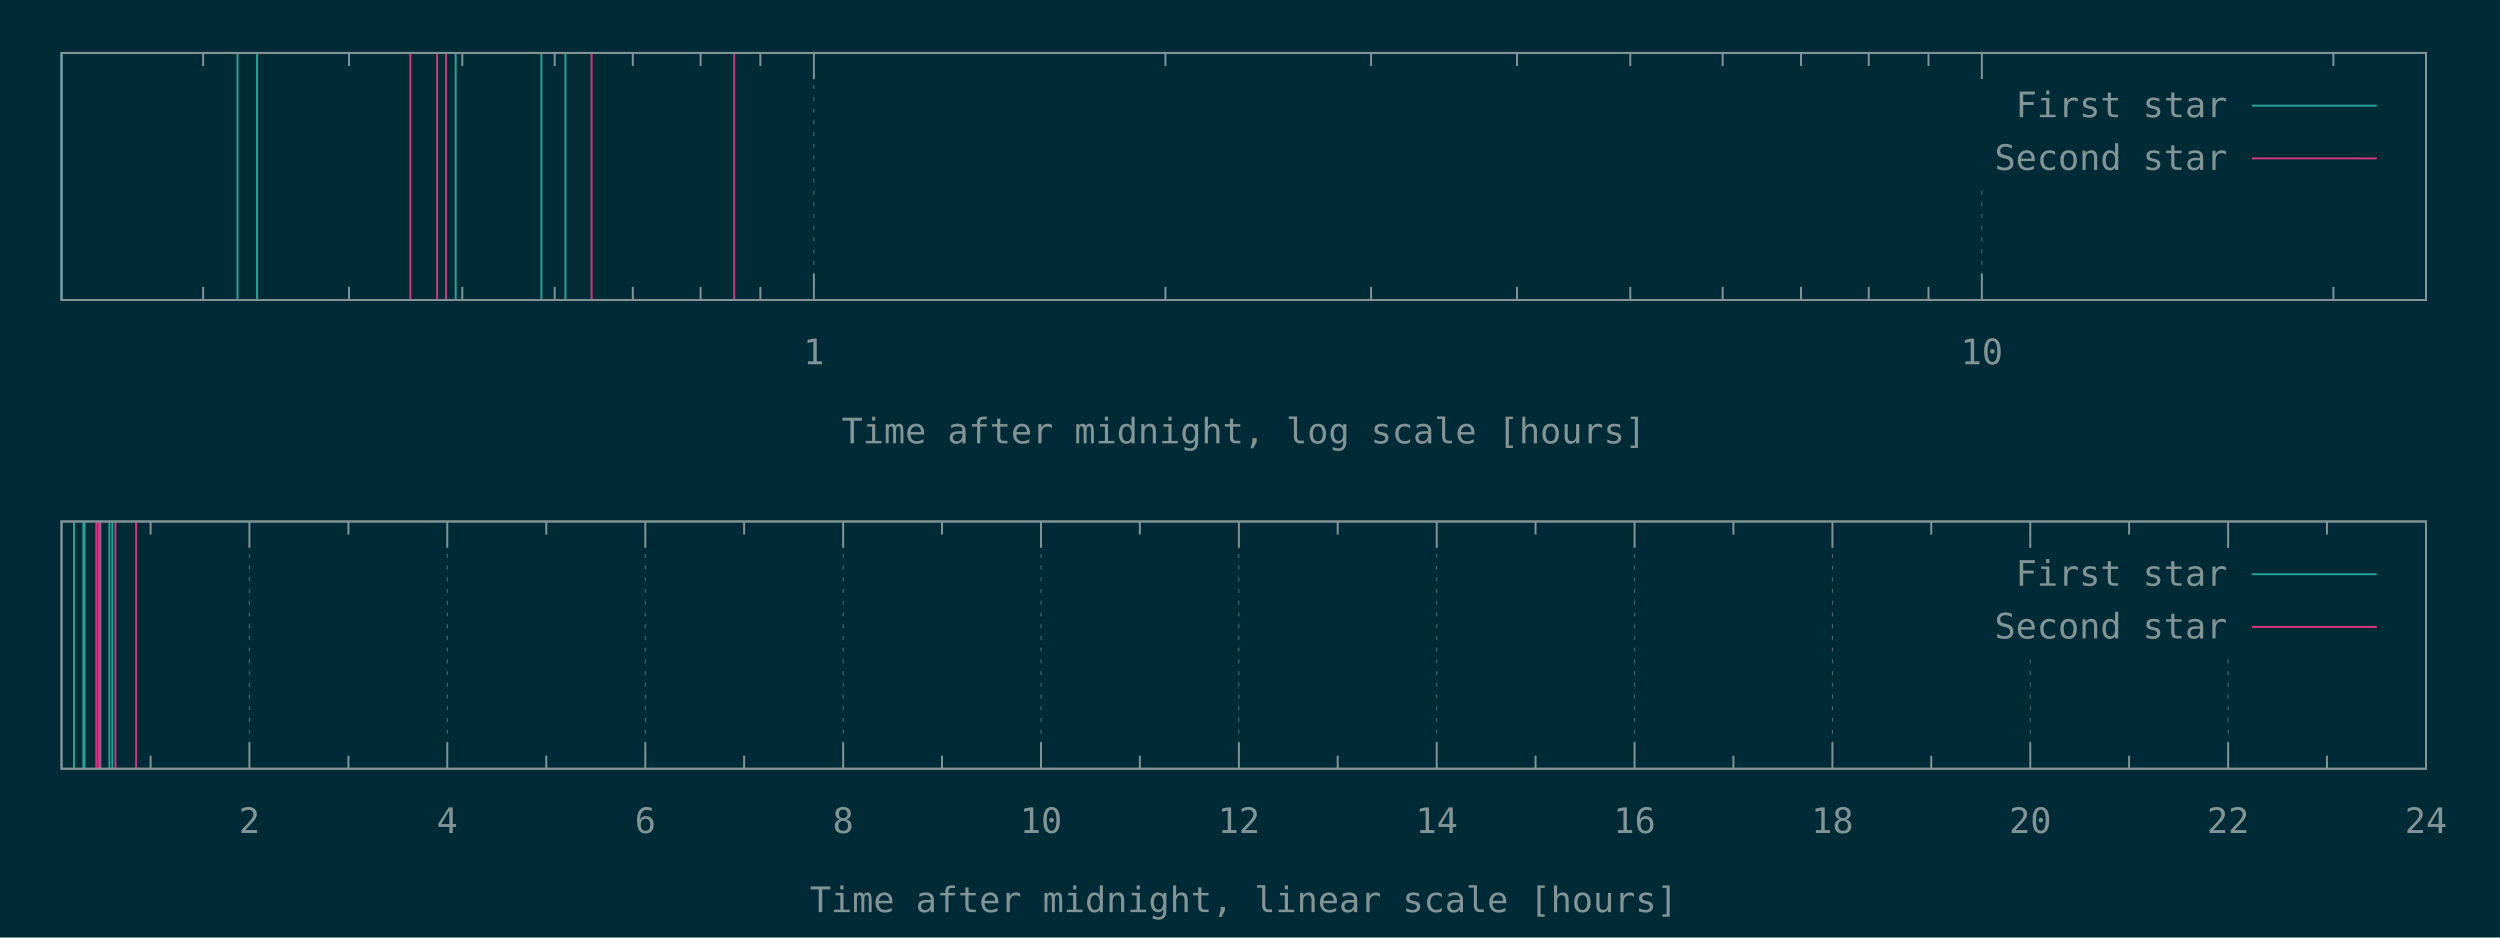
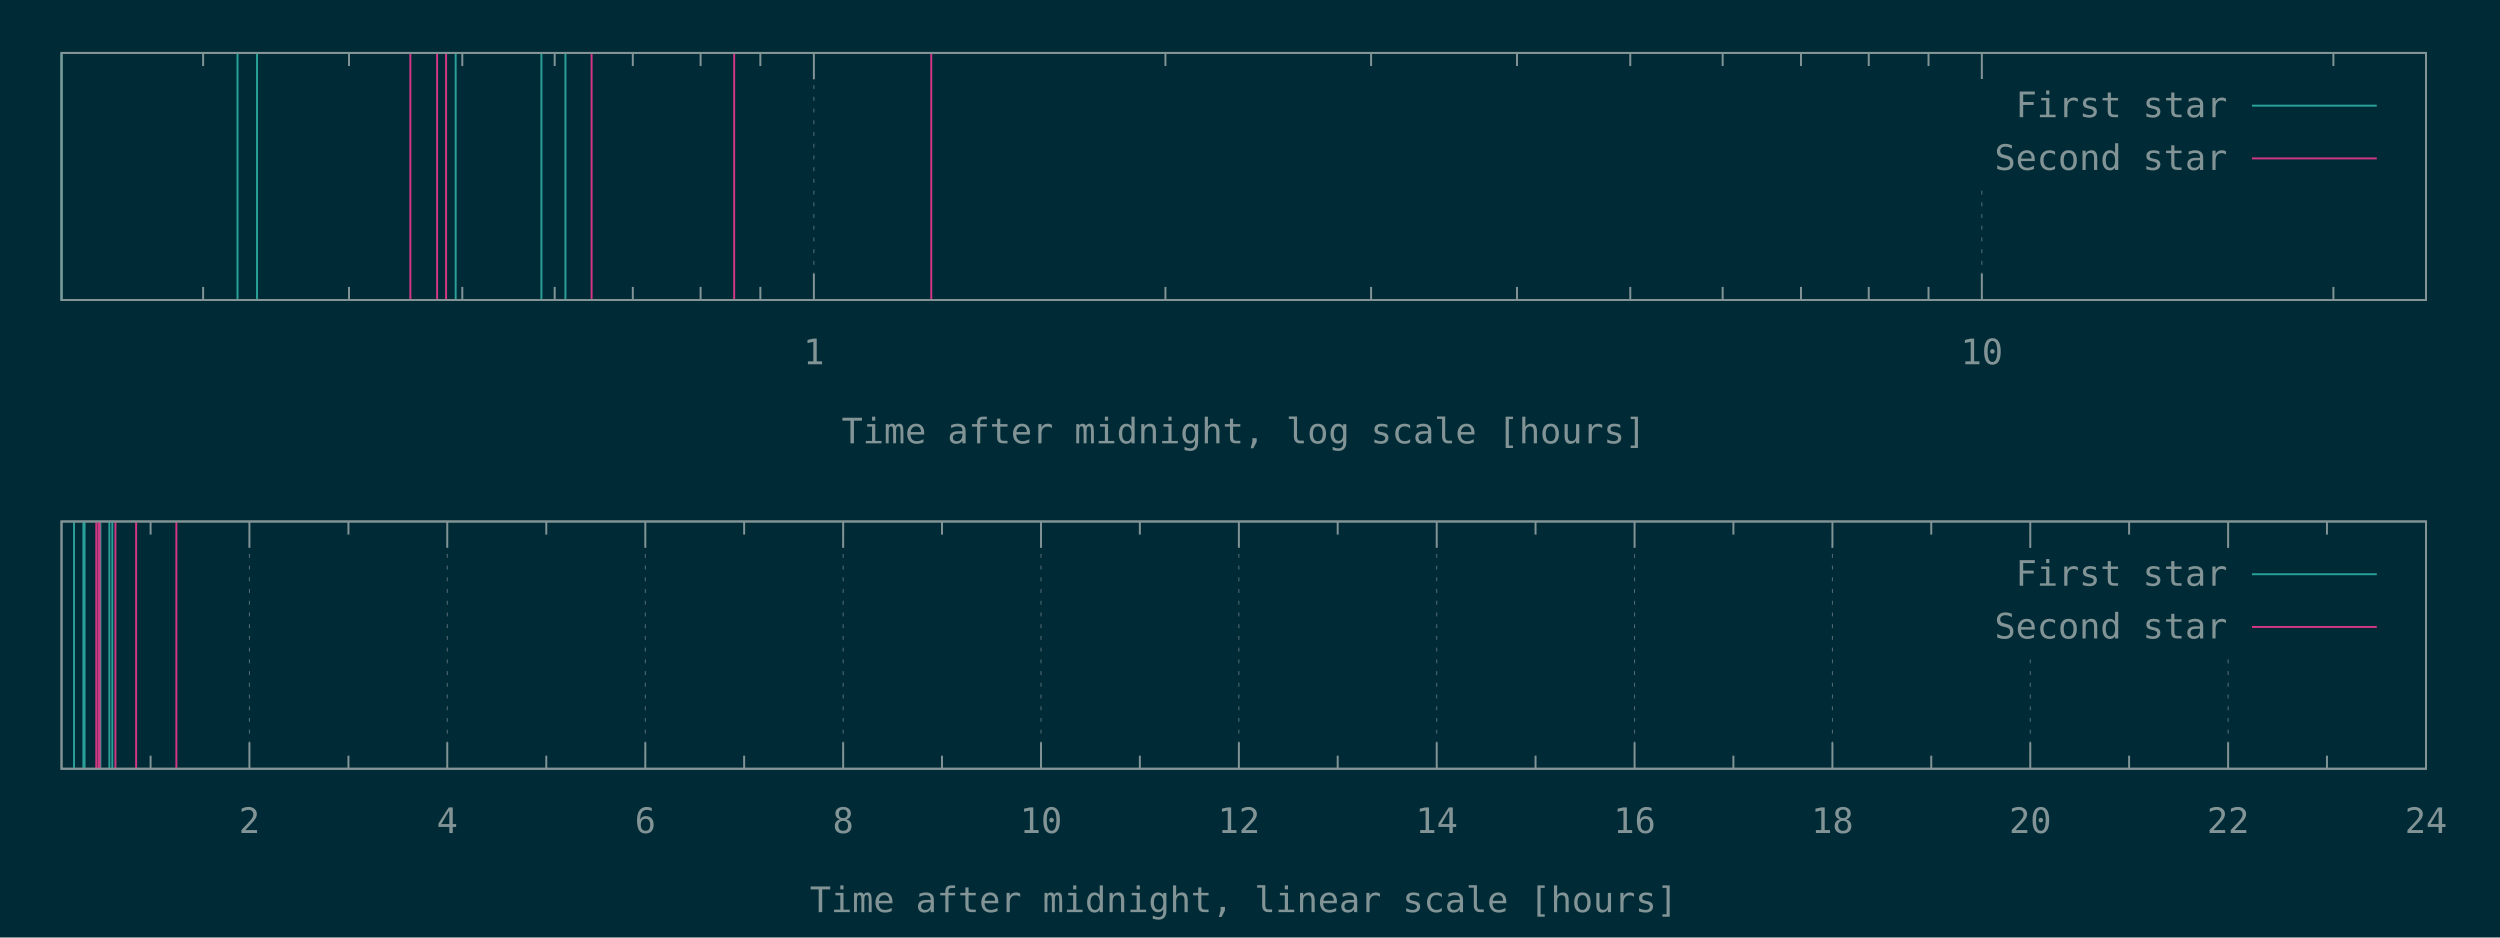
<svg xmlns="http://www.w3.org/2000/svg" xmlns:xlink="http://www.w3.org/1999/xlink" width="1280" height="480" viewBox="0 0 1280 480">
  <g id="gnuplot_canvas">
    <rect x="0" y="0" width="1280" height="480" fill="#002b36" />
    <defs>
      <circle id="gpDot" r="0.5" stroke-width="0.5" />
      <path id="gpPt0" stroke-width="0.148" stroke="currentColor" d="M-1,0 h2 M0,-1 v2" />
      <path id="gpPt1" stroke-width="0.148" stroke="currentColor" d="M-1,-1 L1,1 M1,-1 L-1,1" />
      <path id="gpPt2" stroke-width="0.148" stroke="currentColor" d="M-1,0 L1,0 M0,-1 L0,1 M-1,-1 L1,1 M-1,1 L1,-1" />
      <rect id="gpPt3" stroke-width="0.148" stroke="currentColor" x="-1" y="-1" width="2" height="2" />
      <rect id="gpPt4" stroke-width="0.148" stroke="currentColor" fill="currentColor" x="-1" y="-1" width="2" height="2" />
      <circle id="gpPt5" stroke-width="0.148" stroke="currentColor" cx="0" cy="0" r="1" />
      <use xlink:href="#gpPt5" id="gpPt6" fill="currentColor" stroke="none" />
      <path id="gpPt7" stroke-width="0.148" stroke="currentColor" d="M0,-1.33 L-1.33,0.67 L1.33,0.67 z" />
      <use xlink:href="#gpPt7" id="gpPt8" fill="currentColor" stroke="none" />
      <use xlink:href="#gpPt7" id="gpPt9" stroke="currentColor" transform="rotate(180)" />
      <use xlink:href="#gpPt9" id="gpPt10" fill="currentColor" stroke="none" />
      <use xlink:href="#gpPt3" id="gpPt11" stroke="currentColor" transform="rotate(45)" />
      <use xlink:href="#gpPt11" id="gpPt12" fill="currentColor" stroke="none" />
      <path id="gpPt13" stroke-width="0.148" stroke="currentColor" d="M0,1.330 L1.265,0.411 L0.782,-1.067 L-0.782,-1.076 L-1.265,0.411 z" />
      <use xlink:href="#gpPt13" id="gpPt14" fill="currentColor" stroke="none" />
      <filter id="textbox" filterUnits="objectBoundingBox" x="0" y="0" height="1" width="1">
        <feFlood flood-color="#002B36" flood-opacity="1" result="bgnd" />
        <feComposite in="SourceGraphic" in2="bgnd" operator="atop" />
      </filter>
      <filter id="greybox" filterUnits="objectBoundingBox" x="0" y="0" height="1" width="1">
        <feFlood flood-color="lightgrey" flood-opacity="1" result="grey" />
        <feComposite in="SourceGraphic" in2="grey" operator="atop" />
      </filter>
    </defs>
    <g fill="none" color="#002B36" stroke="currentColor" stroke-width="1.00" stroke-linecap="butt" stroke-linejoin="miter">
</g>
    <g fill="none" color="black" stroke="currentColor" stroke-width="1.00" stroke-linecap="butt" stroke-linejoin="miter">
      <path stroke="rgb(131, 148, 150)" d="M104.0,153.6 L104.0,146.9 M104.0,27.1 L104.0,33.8 M178.7,153.6 L178.7,146.9 M178.7,27.1 L178.7,33.8   M236.7,153.6 L236.7,146.9 M236.7,27.1 L236.7,33.8 M284.0,153.6 L284.0,146.9 M284.0,27.1 L284.0,33.8   M324.0,153.6 L324.0,146.9 M324.0,27.1 L324.0,33.8 M358.7,153.6 L358.7,146.9 M358.7,27.1 L358.7,33.8   M389.3,153.6 L389.3,146.9 M389.3,27.1 L389.3,33.8  " />
    </g>
    <g fill="none" color="black" stroke="rgb(131, 148, 150)" stroke-width="0.50" stroke-linecap="butt" stroke-linejoin="miter">
</g>
    <g fill="none" color="gray" stroke="currentColor" stroke-width="0.50" stroke-linecap="butt" stroke-linejoin="miter">
      <path stroke="rgb( 88, 110, 117)" stroke-dasharray="2,4" class="gridline" d="M416.7,153.6 L416.7,27.1  " />
    </g>
    <g fill="none" color="gray" stroke="rgb( 88, 110, 117)" stroke-width="1.00" stroke-linecap="butt" stroke-linejoin="miter">
</g>
    <g fill="none" color="black" stroke="currentColor" stroke-width="1.00" stroke-linecap="butt" stroke-linejoin="miter">
      <path stroke="rgb(131, 148, 150)" d="M416.7,153.6 L416.7,140.1 M416.7,27.1 L416.7,40.6  " />
      <g transform="translate(416.7,186.5)" stroke="none" fill="rgb(131,148,150)" font-family="Inconsolata" font-size="18.00" text-anchor="middle">
        <text>
          <tspan font-family="Inconsolata"> 1</tspan>
        </text>
      </g>
    </g>
    <g fill="none" color="black" stroke="currentColor" stroke-width="1.00" stroke-linecap="butt" stroke-linejoin="miter">
      <path stroke="rgb(131, 148, 150)" d="M596.7,153.6 L596.7,146.9 M596.7,27.1 L596.7,33.8 M702.0,153.6 L702.0,146.9 M702.0,27.1 L702.0,33.8   M776.7,153.6 L776.7,146.9 M776.7,27.1 L776.7,33.8 M834.7,153.6 L834.7,146.9 M834.7,27.1 L834.7,33.8   M882.0,153.6 L882.0,146.9 M882.0,27.1 L882.0,33.8 M922.1,153.6 L922.1,146.9 M922.1,27.1 L922.1,33.8   M956.8,153.6 L956.8,146.9 M956.8,27.1 L956.8,33.8 M987.4,153.6 L987.4,146.9 M987.4,27.1 L987.4,33.8    " />
    </g>
    <g fill="none" color="black" stroke="rgb(131, 148, 150)" stroke-width="0.50" stroke-linecap="butt" stroke-linejoin="miter">
</g>
    <g fill="none" color="gray" stroke="currentColor" stroke-width="0.50" stroke-linecap="butt" stroke-linejoin="miter">
      <path stroke="rgb( 88, 110, 117)" stroke-dasharray="2,4" class="gridline" d="M1014.7,153.6 L1014.7,94.6 M1014.7,40.6 L1014.7,27.1  " />
    </g>
    <g fill="none" color="gray" stroke="rgb( 88, 110, 117)" stroke-width="1.00" stroke-linecap="butt" stroke-linejoin="miter">
</g>
    <g fill="none" color="black" stroke="currentColor" stroke-width="1.00" stroke-linecap="butt" stroke-linejoin="miter">
      <path stroke="rgb(131, 148, 150)" d="M1014.7,153.6 L1014.7,140.1 M1014.7,27.1 L1014.7,40.6  " />
      <g transform="translate(1014.7,186.5)" stroke="none" fill="rgb(131,148,150)" font-family="Inconsolata" font-size="18.00" text-anchor="middle">
        <text>
          <tspan font-family="Inconsolata"> 10</tspan>
        </text>
      </g>
    </g>
    <g fill="none" color="black" stroke="currentColor" stroke-width="1.00" stroke-linecap="butt" stroke-linejoin="miter">
      <path stroke="rgb(131, 148, 150)" d="M1194.7,153.6 L1194.7,146.9 M1194.7,27.1 L1194.7,33.8  " />
    </g>
    <g fill="none" color="black" stroke="currentColor" stroke-width="1.00" stroke-linecap="butt" stroke-linejoin="miter">
      <path stroke="rgb(131, 148, 150)" d="M31.5,27.1 L31.5,153.6 L1242.1,153.6 L1242.1,27.1 L31.5,27.1 Z  " />
    </g>
    <g fill="none" color="black" stroke="currentColor" stroke-width="1.00" stroke-linecap="butt" stroke-linejoin="miter">
      <g transform="translate(636.8,227.0)" stroke="none" fill="rgb(131,148,150)" font-family="Inconsolata" font-size="18.00" text-anchor="middle">
        <text>
          <tspan font-family="Inconsolata">Time after midnight, log scale [hours]</tspan>
        </text>
      </g>
    </g>
    <g fill="none" color="black" stroke="currentColor" stroke-width="1.00" stroke-linecap="butt" stroke-linejoin="miter">
</g>
    <g id="gnuplot_plot_1a">
      <g fill="none" color="black" stroke="currentColor" stroke-width="1.00" stroke-linecap="butt" stroke-linejoin="miter">
        <path stroke="rgb( 42, 161, 152)" d="M31.5,153.6 L31.5,27.1 M121.6,153.6 L121.6,27.1 M131.6,153.6 L131.6,27.1 M233.3,153.6 L233.3,27.1   M277.2,153.6 L277.2,27.1 M289.5,153.6 L289.5,27.1  " />
      </g>
    </g>
    <g id="gnuplot_plot_2a">
      <g fill="none" color="black" stroke="currentColor" stroke-width="1.00" stroke-linecap="butt" stroke-linejoin="miter">
-         <path stroke="rgb(211,  54, 130)" d="M210.1,153.6 L210.1,27.1 M223.8,153.6 L223.8,27.1 M228.4,153.6 L228.4,27.1 M302.9,153.6 L302.9,27.1   M375.9,153.6 L375.9,27.1  " />
+         <path stroke="rgb(211,  54, 130)" d="M210.1,153.6 L210.1,27.1 M223.8,153.6 L223.8,27.1 M228.4,153.6 L228.4,27.1 M302.9,153.6 L302.9,27.1   M375.9,153.6 L375.9,27.1 M476.8,153.6 L476.8,27.1  " />
      </g>
    </g>
    <g stroke="none" shape-rendering="crispEdges">
      <polygon fill="#002B36" points="1001.8,94.6 1229.5,94.6 1229.5,40.6 1001.8,40.6 " />
    </g>
    <g id="gnuplot_plot_1a">
      <g fill="none" color="black" stroke="currentColor" stroke-width="1.00" stroke-linecap="butt" stroke-linejoin="miter">
        <g transform="translate(1140.4,60.0)" stroke="none" fill="rgb(131,148,150)" font-family="Inconsolata" font-size="18.00" text-anchor="end">
          <text>
            <tspan font-family="Inconsolata">First star</tspan>
          </text>
        </g>
      </g>
      <g fill="none" color="black" stroke="currentColor" stroke-width="1.00" stroke-linecap="butt" stroke-linejoin="miter">
        <path stroke="rgb( 42, 161, 152)" d="M1153.0,54.1 L1216.9,54.1  " />
      </g>
    </g>
    <g id="gnuplot_plot_2a">
      <g fill="none" color="black" stroke="currentColor" stroke-width="1.00" stroke-linecap="butt" stroke-linejoin="miter">
        <g transform="translate(1140.4,87.0)" stroke="none" fill="rgb(131,148,150)" font-family="Inconsolata" font-size="18.00" text-anchor="end">
          <text>
            <tspan font-family="Inconsolata">Second star</tspan>
          </text>
        </g>
      </g>
      <g fill="none" color="black" stroke="currentColor" stroke-width="1.00" stroke-linecap="butt" stroke-linejoin="miter">
        <path stroke="rgb(211,  54, 130)" d="M1153.0,81.1 L1216.9,81.1  " />
      </g>
    </g>
    <g fill="none" color="#002B36" stroke="rgb(211,  54, 130)" stroke-width="2.00" stroke-linecap="butt" stroke-linejoin="miter">
</g>
    <g fill="none" color="black" stroke="currentColor" stroke-width="2.00" stroke-linecap="butt" stroke-linejoin="miter">
</g>
    <g fill="none" color="black" stroke="black" stroke-width="1.00" stroke-linecap="butt" stroke-linejoin="miter">
</g>
    <g fill="none" color="black" stroke="currentColor" stroke-width="1.00" stroke-linecap="butt" stroke-linejoin="miter">
      <path stroke="rgb(131, 148, 150)" d="M31.5,27.1 L31.5,153.6 L1242.1,153.6 L1242.1,27.1 L31.5,27.1 Z  " />
    </g>
    <g fill="none" color="black" stroke="currentColor" stroke-width="1.00" stroke-linecap="butt" stroke-linejoin="miter">
</g>
    <g fill="none" color="black" stroke="currentColor" stroke-width="1.00" stroke-linecap="butt" stroke-linejoin="miter">
      <path stroke="rgb(131, 148, 150)" d="M77.1,393.6 L77.1,386.9 M77.1,267.0 L77.1,273.7  " />
    </g>
    <g fill="none" color="black" stroke="rgb(131, 148, 150)" stroke-width="0.50" stroke-linecap="butt" stroke-linejoin="miter">
</g>
    <g fill="none" color="gray" stroke="currentColor" stroke-width="0.50" stroke-linecap="butt" stroke-linejoin="miter">
      <path stroke="rgb( 88, 110, 117)" stroke-dasharray="2,4" class="gridline" d="M127.7,393.6 L127.7,267.0  " />
    </g>
    <g fill="none" color="gray" stroke="rgb( 88, 110, 117)" stroke-width="1.00" stroke-linecap="butt" stroke-linejoin="miter">
</g>
    <g fill="none" color="black" stroke="currentColor" stroke-width="1.00" stroke-linecap="butt" stroke-linejoin="miter">
      <path stroke="rgb(131, 148, 150)" d="M127.7,393.6 L127.7,380.1 M127.7,267.0 L127.7,280.5  " />
      <g transform="translate(127.7,426.5)" stroke="none" fill="rgb(131,148,150)" font-family="Inconsolata" font-size="18.00" text-anchor="middle">
        <text>
          <tspan font-family="Inconsolata"> 2</tspan>
        </text>
      </g>
    </g>
    <g fill="none" color="black" stroke="currentColor" stroke-width="1.00" stroke-linecap="butt" stroke-linejoin="miter">
      <path stroke="rgb(131, 148, 150)" d="M178.4,393.6 L178.4,386.9 M178.4,267.0 L178.4,273.7  " />
    </g>
    <g fill="none" color="black" stroke="rgb(131, 148, 150)" stroke-width="0.50" stroke-linecap="butt" stroke-linejoin="miter">
</g>
    <g fill="none" color="gray" stroke="currentColor" stroke-width="0.50" stroke-linecap="butt" stroke-linejoin="miter">
      <path stroke="rgb( 88, 110, 117)" stroke-dasharray="2,4" class="gridline" d="M229.0,393.6 L229.0,267.0  " />
    </g>
    <g fill="none" color="gray" stroke="rgb( 88, 110, 117)" stroke-width="1.00" stroke-linecap="butt" stroke-linejoin="miter">
</g>
    <g fill="none" color="black" stroke="currentColor" stroke-width="1.00" stroke-linecap="butt" stroke-linejoin="miter">
      <path stroke="rgb(131, 148, 150)" d="M229.0,393.6 L229.0,380.1 M229.0,267.0 L229.0,280.5  " />
      <g transform="translate(229.0,426.5)" stroke="none" fill="rgb(131,148,150)" font-family="Inconsolata" font-size="18.00" text-anchor="middle">
        <text>
          <tspan font-family="Inconsolata"> 4</tspan>
        </text>
      </g>
    </g>
    <g fill="none" color="black" stroke="currentColor" stroke-width="1.00" stroke-linecap="butt" stroke-linejoin="miter">
      <path stroke="rgb(131, 148, 150)" d="M279.7,393.6 L279.7,386.9 M279.7,267.0 L279.7,273.7  " />
    </g>
    <g fill="none" color="black" stroke="rgb(131, 148, 150)" stroke-width="0.50" stroke-linecap="butt" stroke-linejoin="miter">
</g>
    <g fill="none" color="gray" stroke="currentColor" stroke-width="0.50" stroke-linecap="butt" stroke-linejoin="miter">
      <path stroke="rgb( 88, 110, 117)" stroke-dasharray="2,4" class="gridline" d="M330.4,393.6 L330.4,267.0  " />
    </g>
    <g fill="none" color="gray" stroke="rgb( 88, 110, 117)" stroke-width="1.00" stroke-linecap="butt" stroke-linejoin="miter">
</g>
    <g fill="none" color="black" stroke="currentColor" stroke-width="1.00" stroke-linecap="butt" stroke-linejoin="miter">
      <path stroke="rgb(131, 148, 150)" d="M330.4,393.6 L330.4,380.1 M330.4,267.0 L330.4,280.5  " />
      <g transform="translate(330.4,426.5)" stroke="none" fill="rgb(131,148,150)" font-family="Inconsolata" font-size="18.00" text-anchor="middle">
        <text>
          <tspan font-family="Inconsolata"> 6</tspan>
        </text>
      </g>
    </g>
    <g fill="none" color="black" stroke="currentColor" stroke-width="1.00" stroke-linecap="butt" stroke-linejoin="miter">
      <path stroke="rgb(131, 148, 150)" d="M381.0,393.6 L381.0,386.9 M381.0,267.0 L381.0,273.7  " />
    </g>
    <g fill="none" color="black" stroke="rgb(131, 148, 150)" stroke-width="0.50" stroke-linecap="butt" stroke-linejoin="miter">
</g>
    <g fill="none" color="gray" stroke="currentColor" stroke-width="0.50" stroke-linecap="butt" stroke-linejoin="miter">
      <path stroke="rgb( 88, 110, 117)" stroke-dasharray="2,4" class="gridline" d="M431.7,393.6 L431.7,267.0  " />
    </g>
    <g fill="none" color="gray" stroke="rgb( 88, 110, 117)" stroke-width="1.00" stroke-linecap="butt" stroke-linejoin="miter">
</g>
    <g fill="none" color="black" stroke="currentColor" stroke-width="1.00" stroke-linecap="butt" stroke-linejoin="miter">
      <path stroke="rgb(131, 148, 150)" d="M431.7,393.6 L431.7,380.1 M431.7,267.0 L431.7,280.5  " />
      <g transform="translate(431.7,426.5)" stroke="none" fill="rgb(131,148,150)" font-family="Inconsolata" font-size="18.00" text-anchor="middle">
        <text>
          <tspan font-family="Inconsolata"> 8</tspan>
        </text>
      </g>
    </g>
    <g fill="none" color="black" stroke="currentColor" stroke-width="1.00" stroke-linecap="butt" stroke-linejoin="miter">
      <path stroke="rgb(131, 148, 150)" d="M482.3,393.6 L482.3,386.9 M482.3,267.0 L482.3,273.7  " />
    </g>
    <g fill="none" color="black" stroke="rgb(131, 148, 150)" stroke-width="0.50" stroke-linecap="butt" stroke-linejoin="miter">
</g>
    <g fill="none" color="gray" stroke="currentColor" stroke-width="0.50" stroke-linecap="butt" stroke-linejoin="miter">
      <path stroke="rgb( 88, 110, 117)" stroke-dasharray="2,4" class="gridline" d="M533.0,393.6 L533.0,267.0  " />
    </g>
    <g fill="none" color="gray" stroke="rgb( 88, 110, 117)" stroke-width="1.00" stroke-linecap="butt" stroke-linejoin="miter">
</g>
    <g fill="none" color="black" stroke="currentColor" stroke-width="1.00" stroke-linecap="butt" stroke-linejoin="miter">
      <path stroke="rgb(131, 148, 150)" d="M533.0,393.6 L533.0,380.1 M533.0,267.0 L533.0,280.5  " />
      <g transform="translate(533.0,426.5)" stroke="none" fill="rgb(131,148,150)" font-family="Inconsolata" font-size="18.00" text-anchor="middle">
        <text>
          <tspan font-family="Inconsolata"> 10</tspan>
        </text>
      </g>
    </g>
    <g fill="none" color="black" stroke="currentColor" stroke-width="1.00" stroke-linecap="butt" stroke-linejoin="miter">
      <path stroke="rgb(131, 148, 150)" d="M583.6,393.6 L583.6,386.9 M583.6,267.0 L583.6,273.7  " />
    </g>
    <g fill="none" color="black" stroke="rgb(131, 148, 150)" stroke-width="0.50" stroke-linecap="butt" stroke-linejoin="miter">
</g>
    <g fill="none" color="gray" stroke="currentColor" stroke-width="0.50" stroke-linecap="butt" stroke-linejoin="miter">
      <path stroke="rgb( 88, 110, 117)" stroke-dasharray="2,4" class="gridline" d="M634.3,393.6 L634.3,267.0  " />
    </g>
    <g fill="none" color="gray" stroke="rgb( 88, 110, 117)" stroke-width="1.00" stroke-linecap="butt" stroke-linejoin="miter">
</g>
    <g fill="none" color="black" stroke="currentColor" stroke-width="1.00" stroke-linecap="butt" stroke-linejoin="miter">
      <path stroke="rgb(131, 148, 150)" d="M634.3,393.6 L634.3,380.1 M634.3,267.0 L634.3,280.5  " />
      <g transform="translate(634.3,426.5)" stroke="none" fill="rgb(131,148,150)" font-family="Inconsolata" font-size="18.00" text-anchor="middle">
        <text>
          <tspan font-family="Inconsolata"> 12</tspan>
        </text>
      </g>
    </g>
    <g fill="none" color="black" stroke="currentColor" stroke-width="1.00" stroke-linecap="butt" stroke-linejoin="miter">
      <path stroke="rgb(131, 148, 150)" d="M684.9,393.6 L684.9,386.9 M684.9,267.0 L684.9,273.7  " />
    </g>
    <g fill="none" color="black" stroke="rgb(131, 148, 150)" stroke-width="0.50" stroke-linecap="butt" stroke-linejoin="miter">
</g>
    <g fill="none" color="gray" stroke="currentColor" stroke-width="0.50" stroke-linecap="butt" stroke-linejoin="miter">
      <path stroke="rgb( 88, 110, 117)" stroke-dasharray="2,4" class="gridline" d="M735.6,393.6 L735.6,267.0  " />
    </g>
    <g fill="none" color="gray" stroke="rgb( 88, 110, 117)" stroke-width="1.00" stroke-linecap="butt" stroke-linejoin="miter">
</g>
    <g fill="none" color="black" stroke="currentColor" stroke-width="1.00" stroke-linecap="butt" stroke-linejoin="miter">
      <path stroke="rgb(131, 148, 150)" d="M735.6,393.6 L735.6,380.1 M735.6,267.0 L735.6,280.5  " />
      <g transform="translate(735.6,426.5)" stroke="none" fill="rgb(131,148,150)" font-family="Inconsolata" font-size="18.00" text-anchor="middle">
        <text>
          <tspan font-family="Inconsolata"> 14</tspan>
        </text>
      </g>
    </g>
    <g fill="none" color="black" stroke="currentColor" stroke-width="1.00" stroke-linecap="butt" stroke-linejoin="miter">
      <path stroke="rgb(131, 148, 150)" d="M786.2,393.6 L786.2,386.9 M786.2,267.0 L786.2,273.7  " />
    </g>
    <g fill="none" color="black" stroke="rgb(131, 148, 150)" stroke-width="0.50" stroke-linecap="butt" stroke-linejoin="miter">
</g>
    <g fill="none" color="gray" stroke="currentColor" stroke-width="0.50" stroke-linecap="butt" stroke-linejoin="miter">
      <path stroke="rgb( 88, 110, 117)" stroke-dasharray="2,4" class="gridline" d="M836.9,393.6 L836.9,267.0  " />
    </g>
    <g fill="none" color="gray" stroke="rgb( 88, 110, 117)" stroke-width="1.00" stroke-linecap="butt" stroke-linejoin="miter">
</g>
    <g fill="none" color="black" stroke="currentColor" stroke-width="1.00" stroke-linecap="butt" stroke-linejoin="miter">
      <path stroke="rgb(131, 148, 150)" d="M836.9,393.6 L836.9,380.1 M836.9,267.0 L836.9,280.5  " />
      <g transform="translate(836.9,426.5)" stroke="none" fill="rgb(131,148,150)" font-family="Inconsolata" font-size="18.00" text-anchor="middle">
        <text>
          <tspan font-family="Inconsolata"> 16</tspan>
        </text>
      </g>
    </g>
    <g fill="none" color="black" stroke="currentColor" stroke-width="1.00" stroke-linecap="butt" stroke-linejoin="miter">
      <path stroke="rgb(131, 148, 150)" d="M887.5,393.6 L887.5,386.9 M887.5,267.0 L887.5,273.7  " />
    </g>
    <g fill="none" color="black" stroke="rgb(131, 148, 150)" stroke-width="0.50" stroke-linecap="butt" stroke-linejoin="miter">
</g>
    <g fill="none" color="gray" stroke="currentColor" stroke-width="0.50" stroke-linecap="butt" stroke-linejoin="miter">
      <path stroke="rgb( 88, 110, 117)" stroke-dasharray="2,4" class="gridline" d="M938.2,393.6 L938.2,267.0  " />
    </g>
    <g fill="none" color="gray" stroke="rgb( 88, 110, 117)" stroke-width="1.00" stroke-linecap="butt" stroke-linejoin="miter">
</g>
    <g fill="none" color="black" stroke="currentColor" stroke-width="1.00" stroke-linecap="butt" stroke-linejoin="miter">
      <path stroke="rgb(131, 148, 150)" d="M938.2,393.6 L938.2,380.1 M938.2,267.0 L938.2,280.5  " />
      <g transform="translate(938.2,426.5)" stroke="none" fill="rgb(131,148,150)" font-family="Inconsolata" font-size="18.00" text-anchor="middle">
        <text>
          <tspan font-family="Inconsolata"> 18</tspan>
        </text>
      </g>
    </g>
    <g fill="none" color="black" stroke="currentColor" stroke-width="1.00" stroke-linecap="butt" stroke-linejoin="miter">
      <path stroke="rgb(131, 148, 150)" d="M988.8,393.6 L988.8,386.9 M988.8,267.0 L988.8,273.7  " />
    </g>
    <g fill="none" color="black" stroke="rgb(131, 148, 150)" stroke-width="0.50" stroke-linecap="butt" stroke-linejoin="miter">
</g>
    <g fill="none" color="gray" stroke="currentColor" stroke-width="0.50" stroke-linecap="butt" stroke-linejoin="miter">
      <path stroke="rgb( 88, 110, 117)" stroke-dasharray="2,4" class="gridline" d="M1039.5,393.6 L1039.5,334.5 M1039.5,280.5 L1039.5,267.0  " />
    </g>
    <g fill="none" color="gray" stroke="rgb( 88, 110, 117)" stroke-width="1.00" stroke-linecap="butt" stroke-linejoin="miter">
</g>
    <g fill="none" color="black" stroke="currentColor" stroke-width="1.00" stroke-linecap="butt" stroke-linejoin="miter">
      <path stroke="rgb(131, 148, 150)" d="M1039.5,393.6 L1039.5,380.1 M1039.5,267.0 L1039.5,280.5  " />
      <g transform="translate(1039.5,426.5)" stroke="none" fill="rgb(131,148,150)" font-family="Inconsolata" font-size="18.00" text-anchor="middle">
        <text>
          <tspan font-family="Inconsolata"> 20</tspan>
        </text>
      </g>
    </g>
    <g fill="none" color="black" stroke="currentColor" stroke-width="1.00" stroke-linecap="butt" stroke-linejoin="miter">
      <path stroke="rgb(131, 148, 150)" d="M1090.1,393.6 L1090.1,386.9 M1090.1,267.0 L1090.1,273.7  " />
    </g>
    <g fill="none" color="black" stroke="rgb(131, 148, 150)" stroke-width="0.50" stroke-linecap="butt" stroke-linejoin="miter">
</g>
    <g fill="none" color="gray" stroke="currentColor" stroke-width="0.50" stroke-linecap="butt" stroke-linejoin="miter">
      <path stroke="rgb( 88, 110, 117)" stroke-dasharray="2,4" class="gridline" d="M1140.8,393.6 L1140.8,334.5 M1140.8,280.5 L1140.8,267.0  " />
    </g>
    <g fill="none" color="gray" stroke="rgb( 88, 110, 117)" stroke-width="1.00" stroke-linecap="butt" stroke-linejoin="miter">
</g>
    <g fill="none" color="black" stroke="currentColor" stroke-width="1.00" stroke-linecap="butt" stroke-linejoin="miter">
      <path stroke="rgb(131, 148, 150)" d="M1140.8,393.6 L1140.8,380.1 M1140.8,267.0 L1140.8,280.5  " />
      <g transform="translate(1140.8,426.5)" stroke="none" fill="rgb(131,148,150)" font-family="Inconsolata" font-size="18.00" text-anchor="middle">
        <text>
          <tspan font-family="Inconsolata"> 22</tspan>
        </text>
      </g>
    </g>
    <g fill="none" color="black" stroke="currentColor" stroke-width="1.00" stroke-linecap="butt" stroke-linejoin="miter">
      <path stroke="rgb(131, 148, 150)" d="M1191.4,393.6 L1191.4,386.9 M1191.4,267.0 L1191.4,273.7  " />
    </g>
    <g fill="none" color="black" stroke="rgb(131, 148, 150)" stroke-width="0.50" stroke-linecap="butt" stroke-linejoin="miter">
</g>
    <g fill="none" color="gray" stroke="currentColor" stroke-width="0.50" stroke-linecap="butt" stroke-linejoin="miter">
      <path stroke="rgb( 88, 110, 117)" stroke-dasharray="2,4" class="gridline" d="M1242.1,393.6 L1242.1,267.0  " />
    </g>
    <g fill="none" color="gray" stroke="rgb( 88, 110, 117)" stroke-width="1.00" stroke-linecap="butt" stroke-linejoin="miter">
</g>
    <g fill="none" color="black" stroke="currentColor" stroke-width="1.00" stroke-linecap="butt" stroke-linejoin="miter">
      <path stroke="rgb(131, 148, 150)" d="M1242.1,393.6 L1242.1,380.1 M1242.1,267.0 L1242.1,280.5  " />
      <g transform="translate(1242.1,426.5)" stroke="none" fill="rgb(131,148,150)" font-family="Inconsolata" font-size="18.00" text-anchor="middle">
        <text>
          <tspan font-family="Inconsolata"> 24</tspan>
        </text>
      </g>
    </g>
    <g fill="none" color="black" stroke="currentColor" stroke-width="1.00" stroke-linecap="butt" stroke-linejoin="miter">
</g>
    <g fill="none" color="black" stroke="currentColor" stroke-width="1.00" stroke-linecap="butt" stroke-linejoin="miter">
      <path stroke="rgb(131, 148, 150)" d="M31.5,267.0 L31.5,393.6 L1242.1,393.6 L1242.1,267.0 L31.5,267.0 Z  " />
    </g>
    <g fill="none" color="black" stroke="currentColor" stroke-width="1.00" stroke-linecap="butt" stroke-linejoin="miter">
      <g transform="translate(636.8,467.0)" stroke="none" fill="rgb(131,148,150)" font-family="Inconsolata" font-size="18.00" text-anchor="middle">
        <text>
          <tspan font-family="Inconsolata">Time after midnight, linear scale [hours]</tspan>
        </text>
      </g>
    </g>
    <g fill="none" color="black" stroke="currentColor" stroke-width="1.00" stroke-linecap="butt" stroke-linejoin="miter">
</g>
    <g id="gnuplot_plot_1b">
      <g fill="none" color="black" stroke="currentColor" stroke-width="1.00" stroke-linecap="butt" stroke-linejoin="miter">
        <path stroke="rgb( 42, 161, 152)" d="M37.9,393.6 L37.9,267.0 M42.7,393.6 L42.7,267.0 M43.3,393.6 L43.3,267.0 M51.4,393.6 L51.4,267.0   M56.0,393.6 L56.0,267.0 M57.5,393.6 L57.5,267.0  " />
      </g>
    </g>
    <g id="gnuplot_plot_2b">
      <g fill="none" color="black" stroke="currentColor" stroke-width="1.00" stroke-linecap="butt" stroke-linejoin="miter">
-         <path stroke="rgb(211,  54, 130)" d="M49.3,393.6 L49.3,267.0 M50.5,393.6 L50.5,267.0 M51.0,393.6 L51.0,267.0 M59.1,393.6 L59.1,267.0   M69.7,393.6 L69.7,267.0  " />
+         <path stroke="rgb(211,  54, 130)" d="M49.3,393.6 L49.3,267.0 M50.5,393.6 L50.5,267.0 M51.0,393.6 L51.0,267.0 M59.1,393.6 L59.1,267.0   M69.7,393.6 L69.7,267.0 M90.3,393.6 L90.3,267.0  " />
      </g>
    </g>
    <g stroke="none" shape-rendering="crispEdges">
      <polygon fill="#002B36" points="1001.8,334.5 1229.5,334.5 1229.5,280.5 1001.8,280.5 " />
    </g>
    <g id="gnuplot_plot_1b">
      <g fill="none" color="black" stroke="currentColor" stroke-width="1.00" stroke-linecap="butt" stroke-linejoin="miter">
        <g transform="translate(1140.4,299.9)" stroke="none" fill="rgb(131,148,150)" font-family="Inconsolata" font-size="18.00" text-anchor="end">
          <text>
            <tspan font-family="Inconsolata">First star</tspan>
          </text>
        </g>
      </g>
      <g fill="none" color="black" stroke="currentColor" stroke-width="1.00" stroke-linecap="butt" stroke-linejoin="miter">
        <path stroke="rgb( 42, 161, 152)" d="M1153.0,294.0 L1216.9,294.0  " />
      </g>
    </g>
    <g id="gnuplot_plot_2b">
      <g fill="none" color="black" stroke="currentColor" stroke-width="1.00" stroke-linecap="butt" stroke-linejoin="miter">
        <g transform="translate(1140.4,326.9)" stroke="none" fill="rgb(131,148,150)" font-family="Inconsolata" font-size="18.00" text-anchor="end">
          <text>
            <tspan font-family="Inconsolata">Second star</tspan>
          </text>
        </g>
      </g>
      <g fill="none" color="black" stroke="currentColor" stroke-width="1.00" stroke-linecap="butt" stroke-linejoin="miter">
        <path stroke="rgb(211,  54, 130)" d="M1153.0,321.0 L1216.9,321.0  " />
      </g>
    </g>
    <g fill="none" color="#002B36" stroke="rgb(211,  54, 130)" stroke-width="2.00" stroke-linecap="butt" stroke-linejoin="miter">
</g>
    <g fill="none" color="black" stroke="currentColor" stroke-width="2.00" stroke-linecap="butt" stroke-linejoin="miter">
</g>
    <g fill="none" color="black" stroke="black" stroke-width="1.00" stroke-linecap="butt" stroke-linejoin="miter">
</g>
    <g fill="none" color="black" stroke="currentColor" stroke-width="1.00" stroke-linecap="butt" stroke-linejoin="miter">
      <path stroke="rgb(131, 148, 150)" d="M31.5,267.0 L31.5,393.6 L1242.1,393.6 L1242.1,267.0 L31.5,267.0 Z  " />
    </g>
    <g fill="none" color="black" stroke="currentColor" stroke-width="1.00" stroke-linecap="butt" stroke-linejoin="miter">
</g>
  </g>
</svg>
